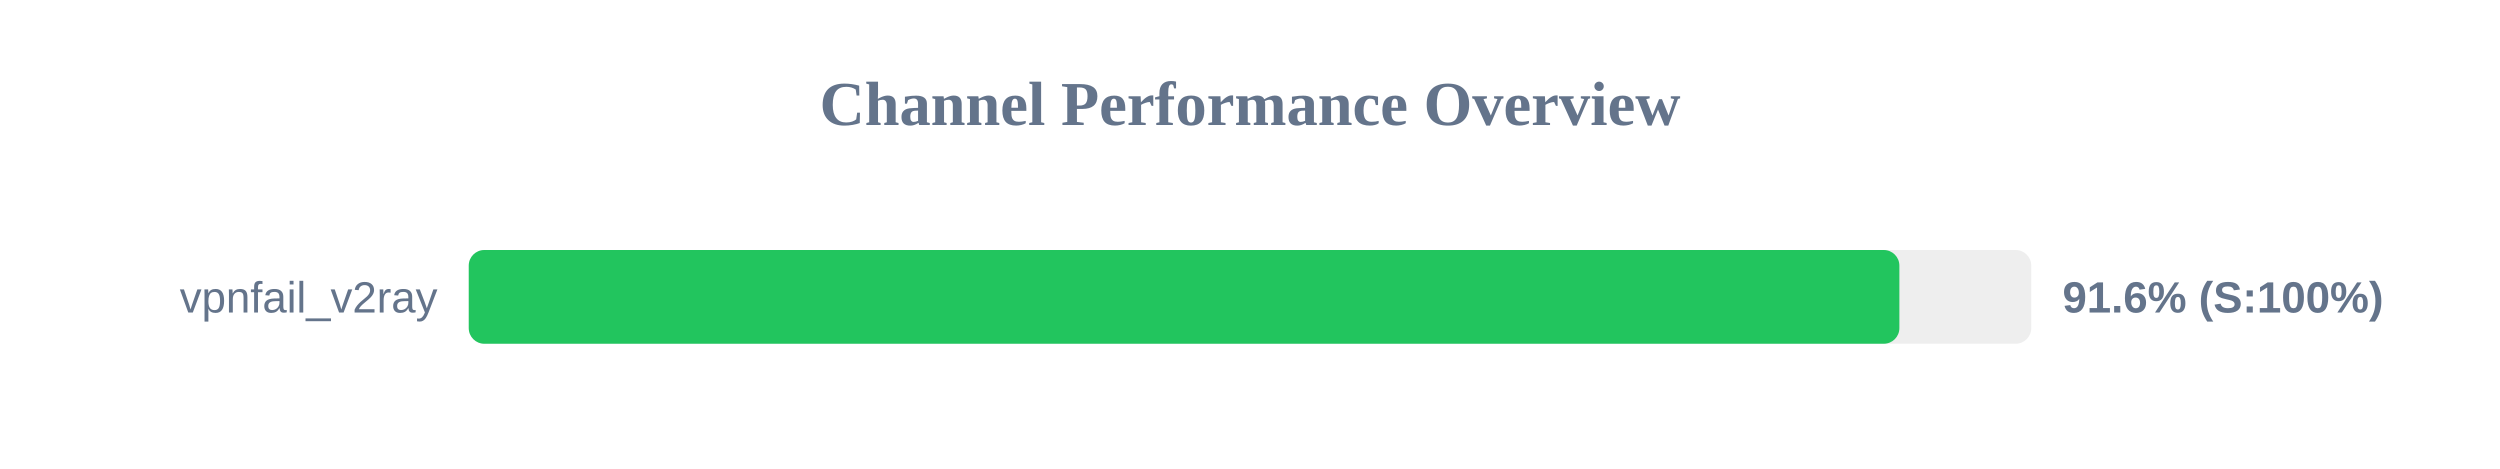
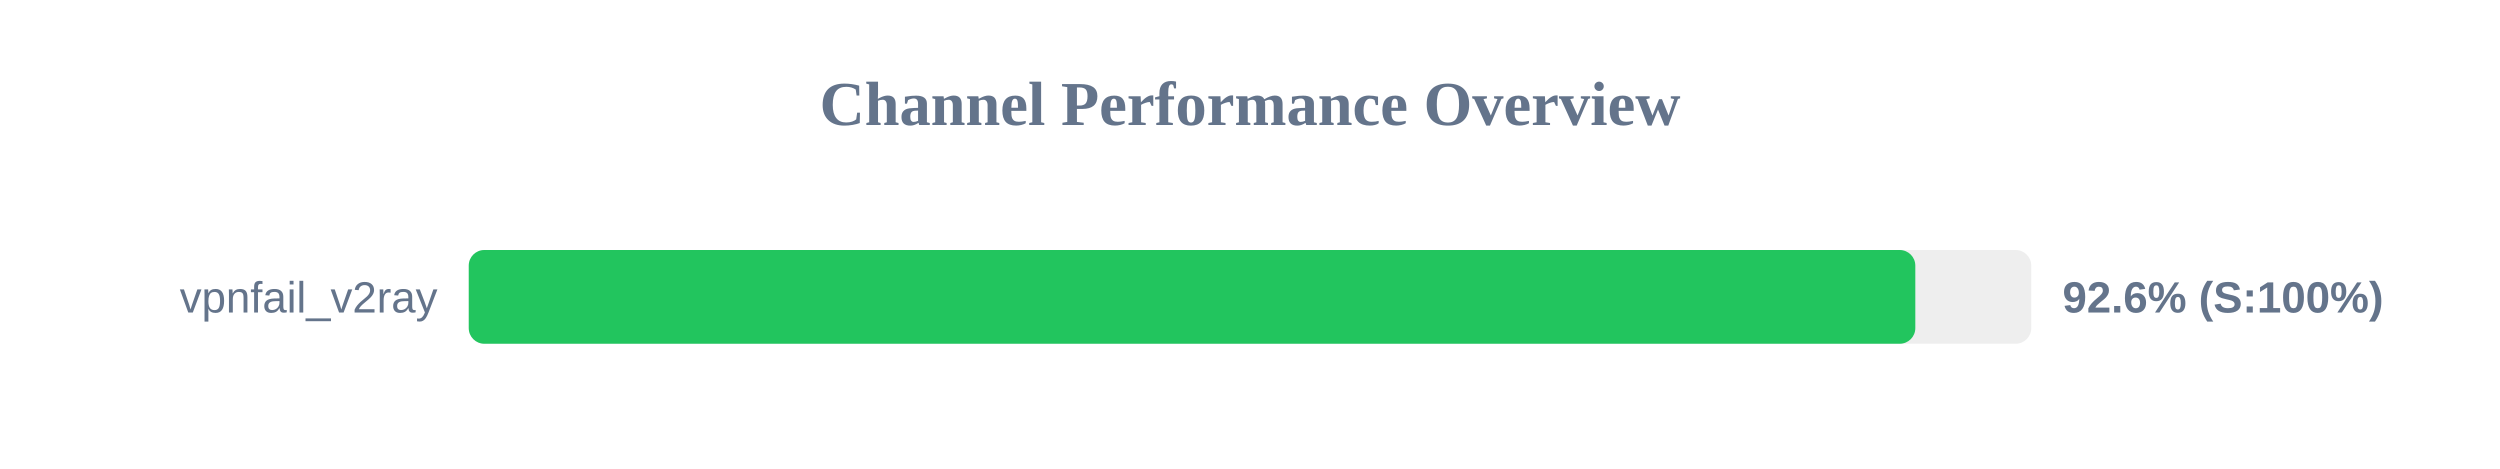
<svg xmlns="http://www.w3.org/2000/svg" width="800" height="150" version="1.1">
  <style>
        .row { font: 14px Arial; fill: #64748b; }
        .score { font: bold 14px Arial; fill: #64748b; }
    </style>
  <text x="400" y="40" text-anchor="middle" font-size="20px" font-weight="bold" fill="#64748b">Channel Performance Overview</text>
  <rect x="150" y="80" width="500" height="30" fill="#eee" rx="5" />
-   <rect x="150" y="80" width="457.8" height="30" fill="#22c55e" rx="5" />
+   <rect x="150" y="80" width="462.9" height="30" fill="#22c55e" rx="5" />
  <text x="140" y="100" text-anchor="end" class="row">vpnfail_v2ray</text>
-   <text x="660" y="100" text-anchor="start" class="score">91.6% (S:100%)</text>
+   <text x="660" y="100" text-anchor="start" class="score">92.6% (S:100%)</text>
</svg>
